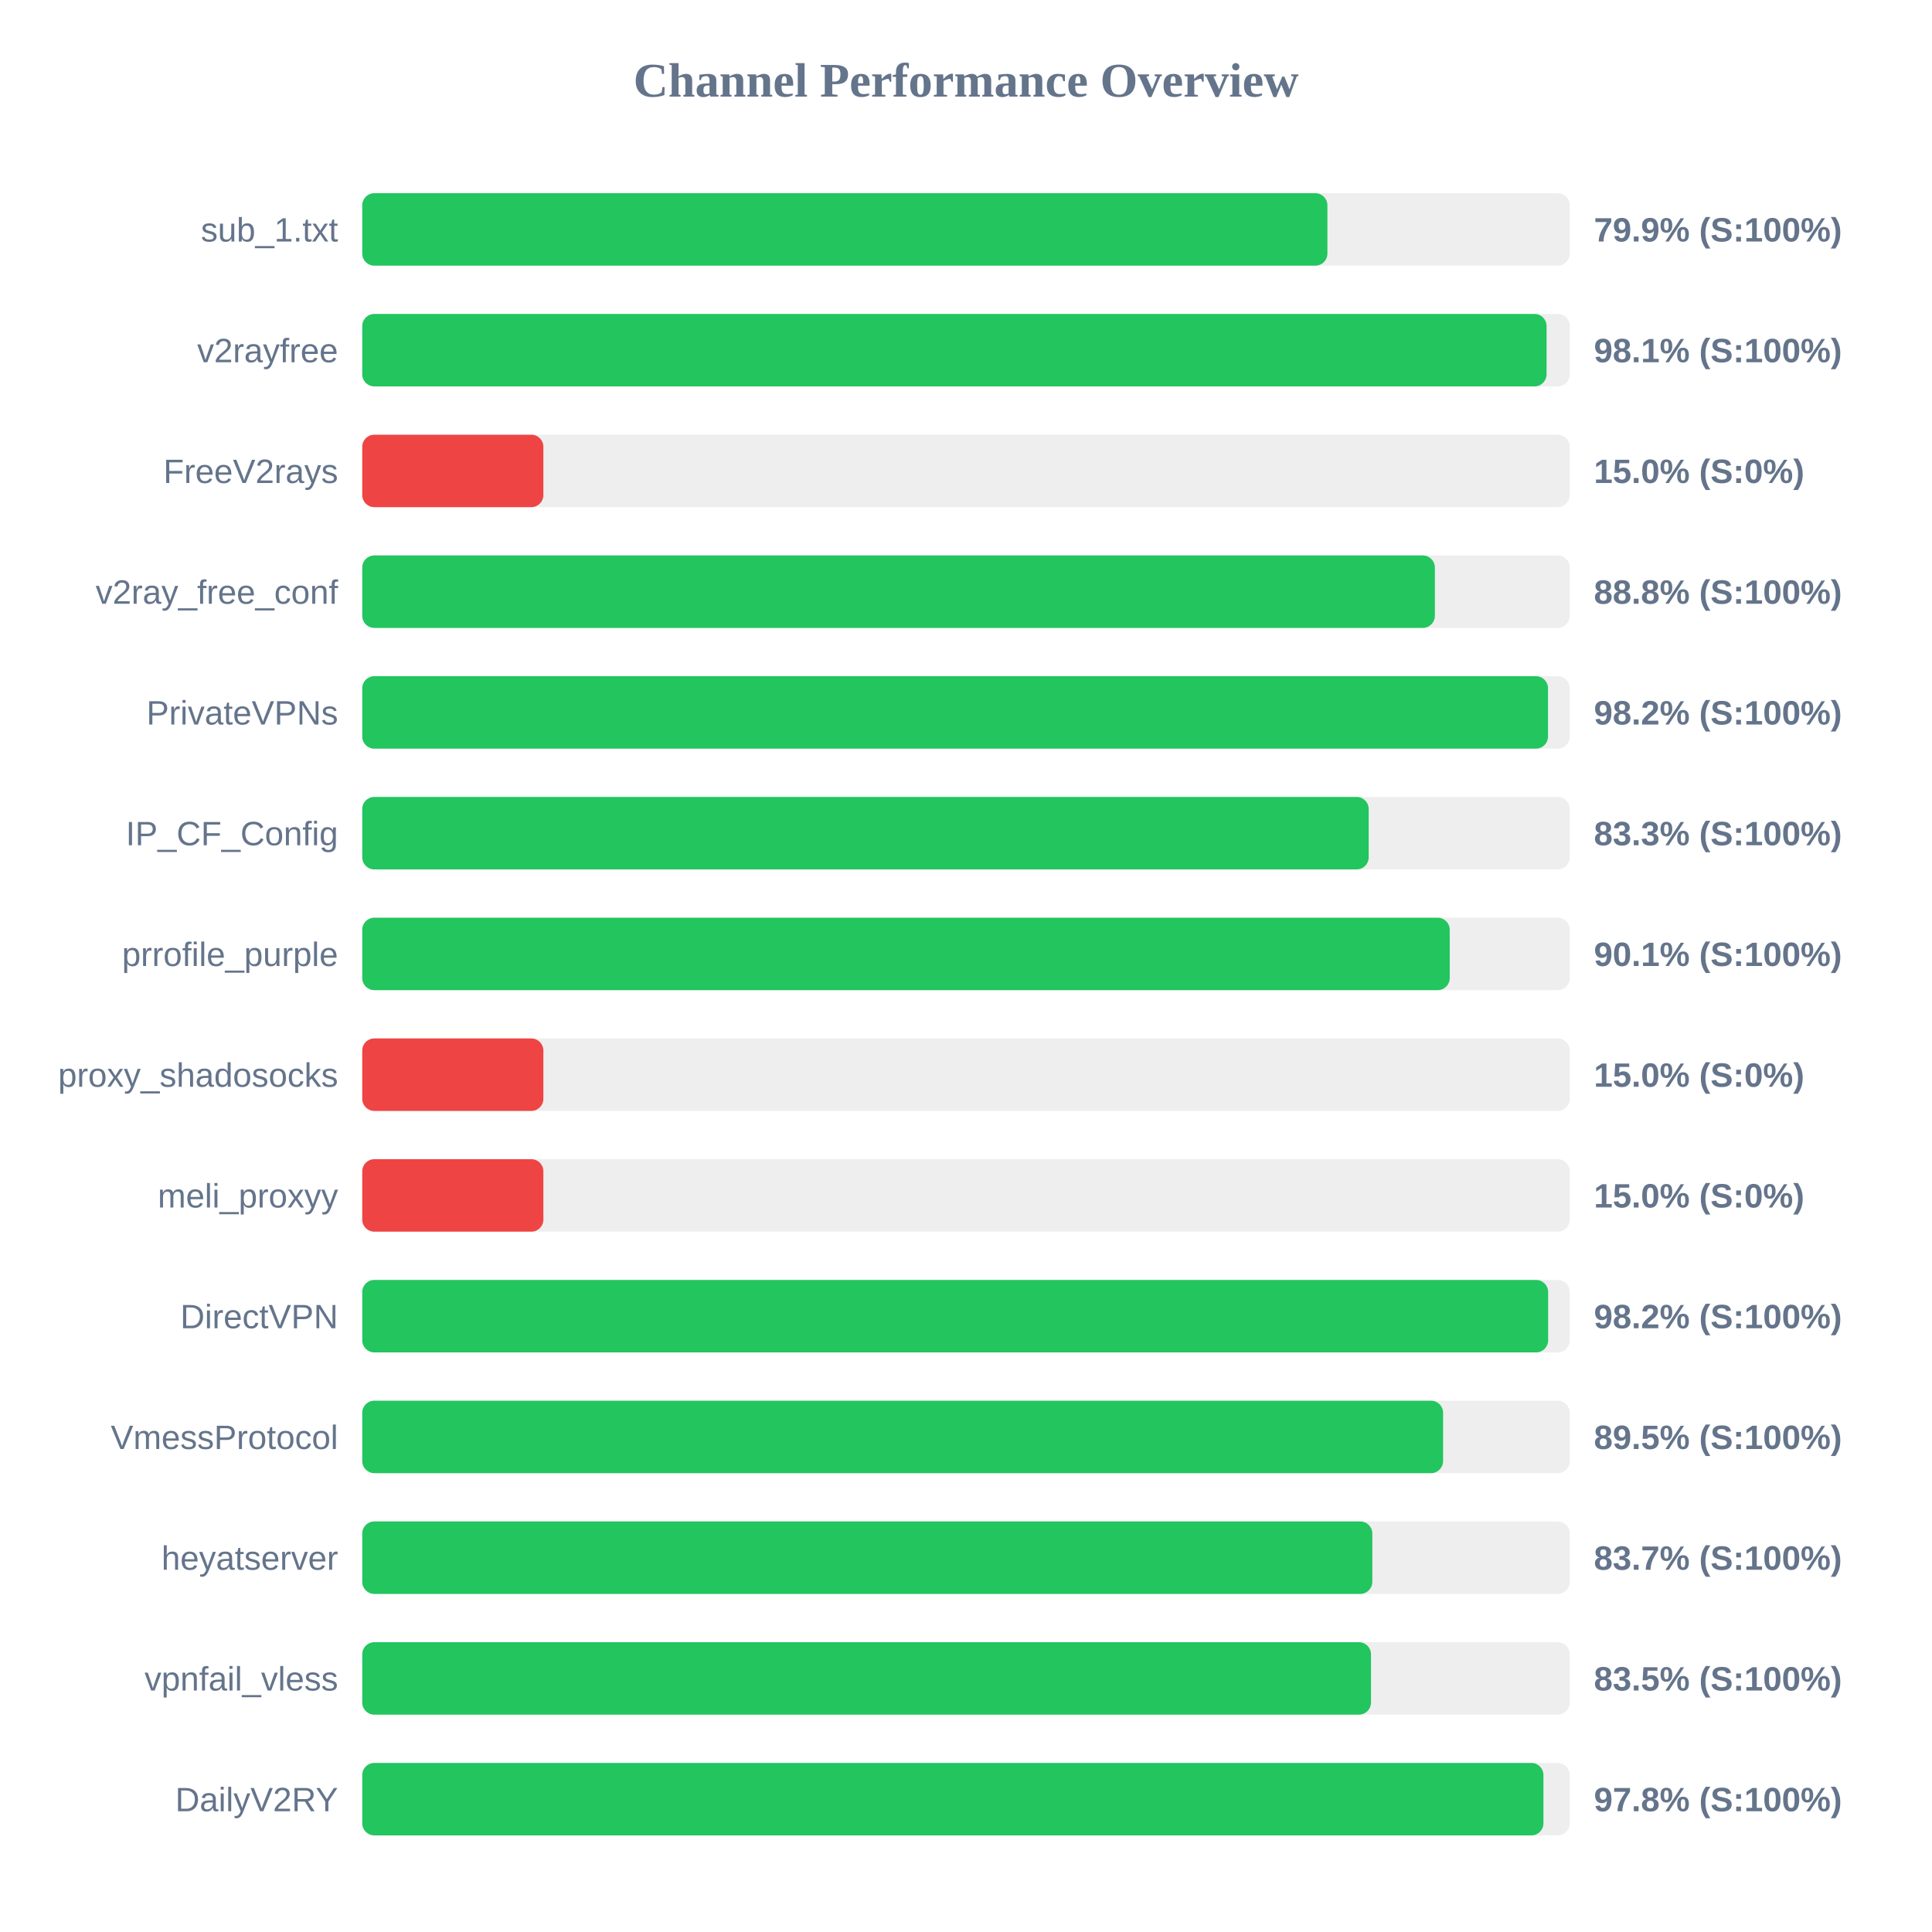
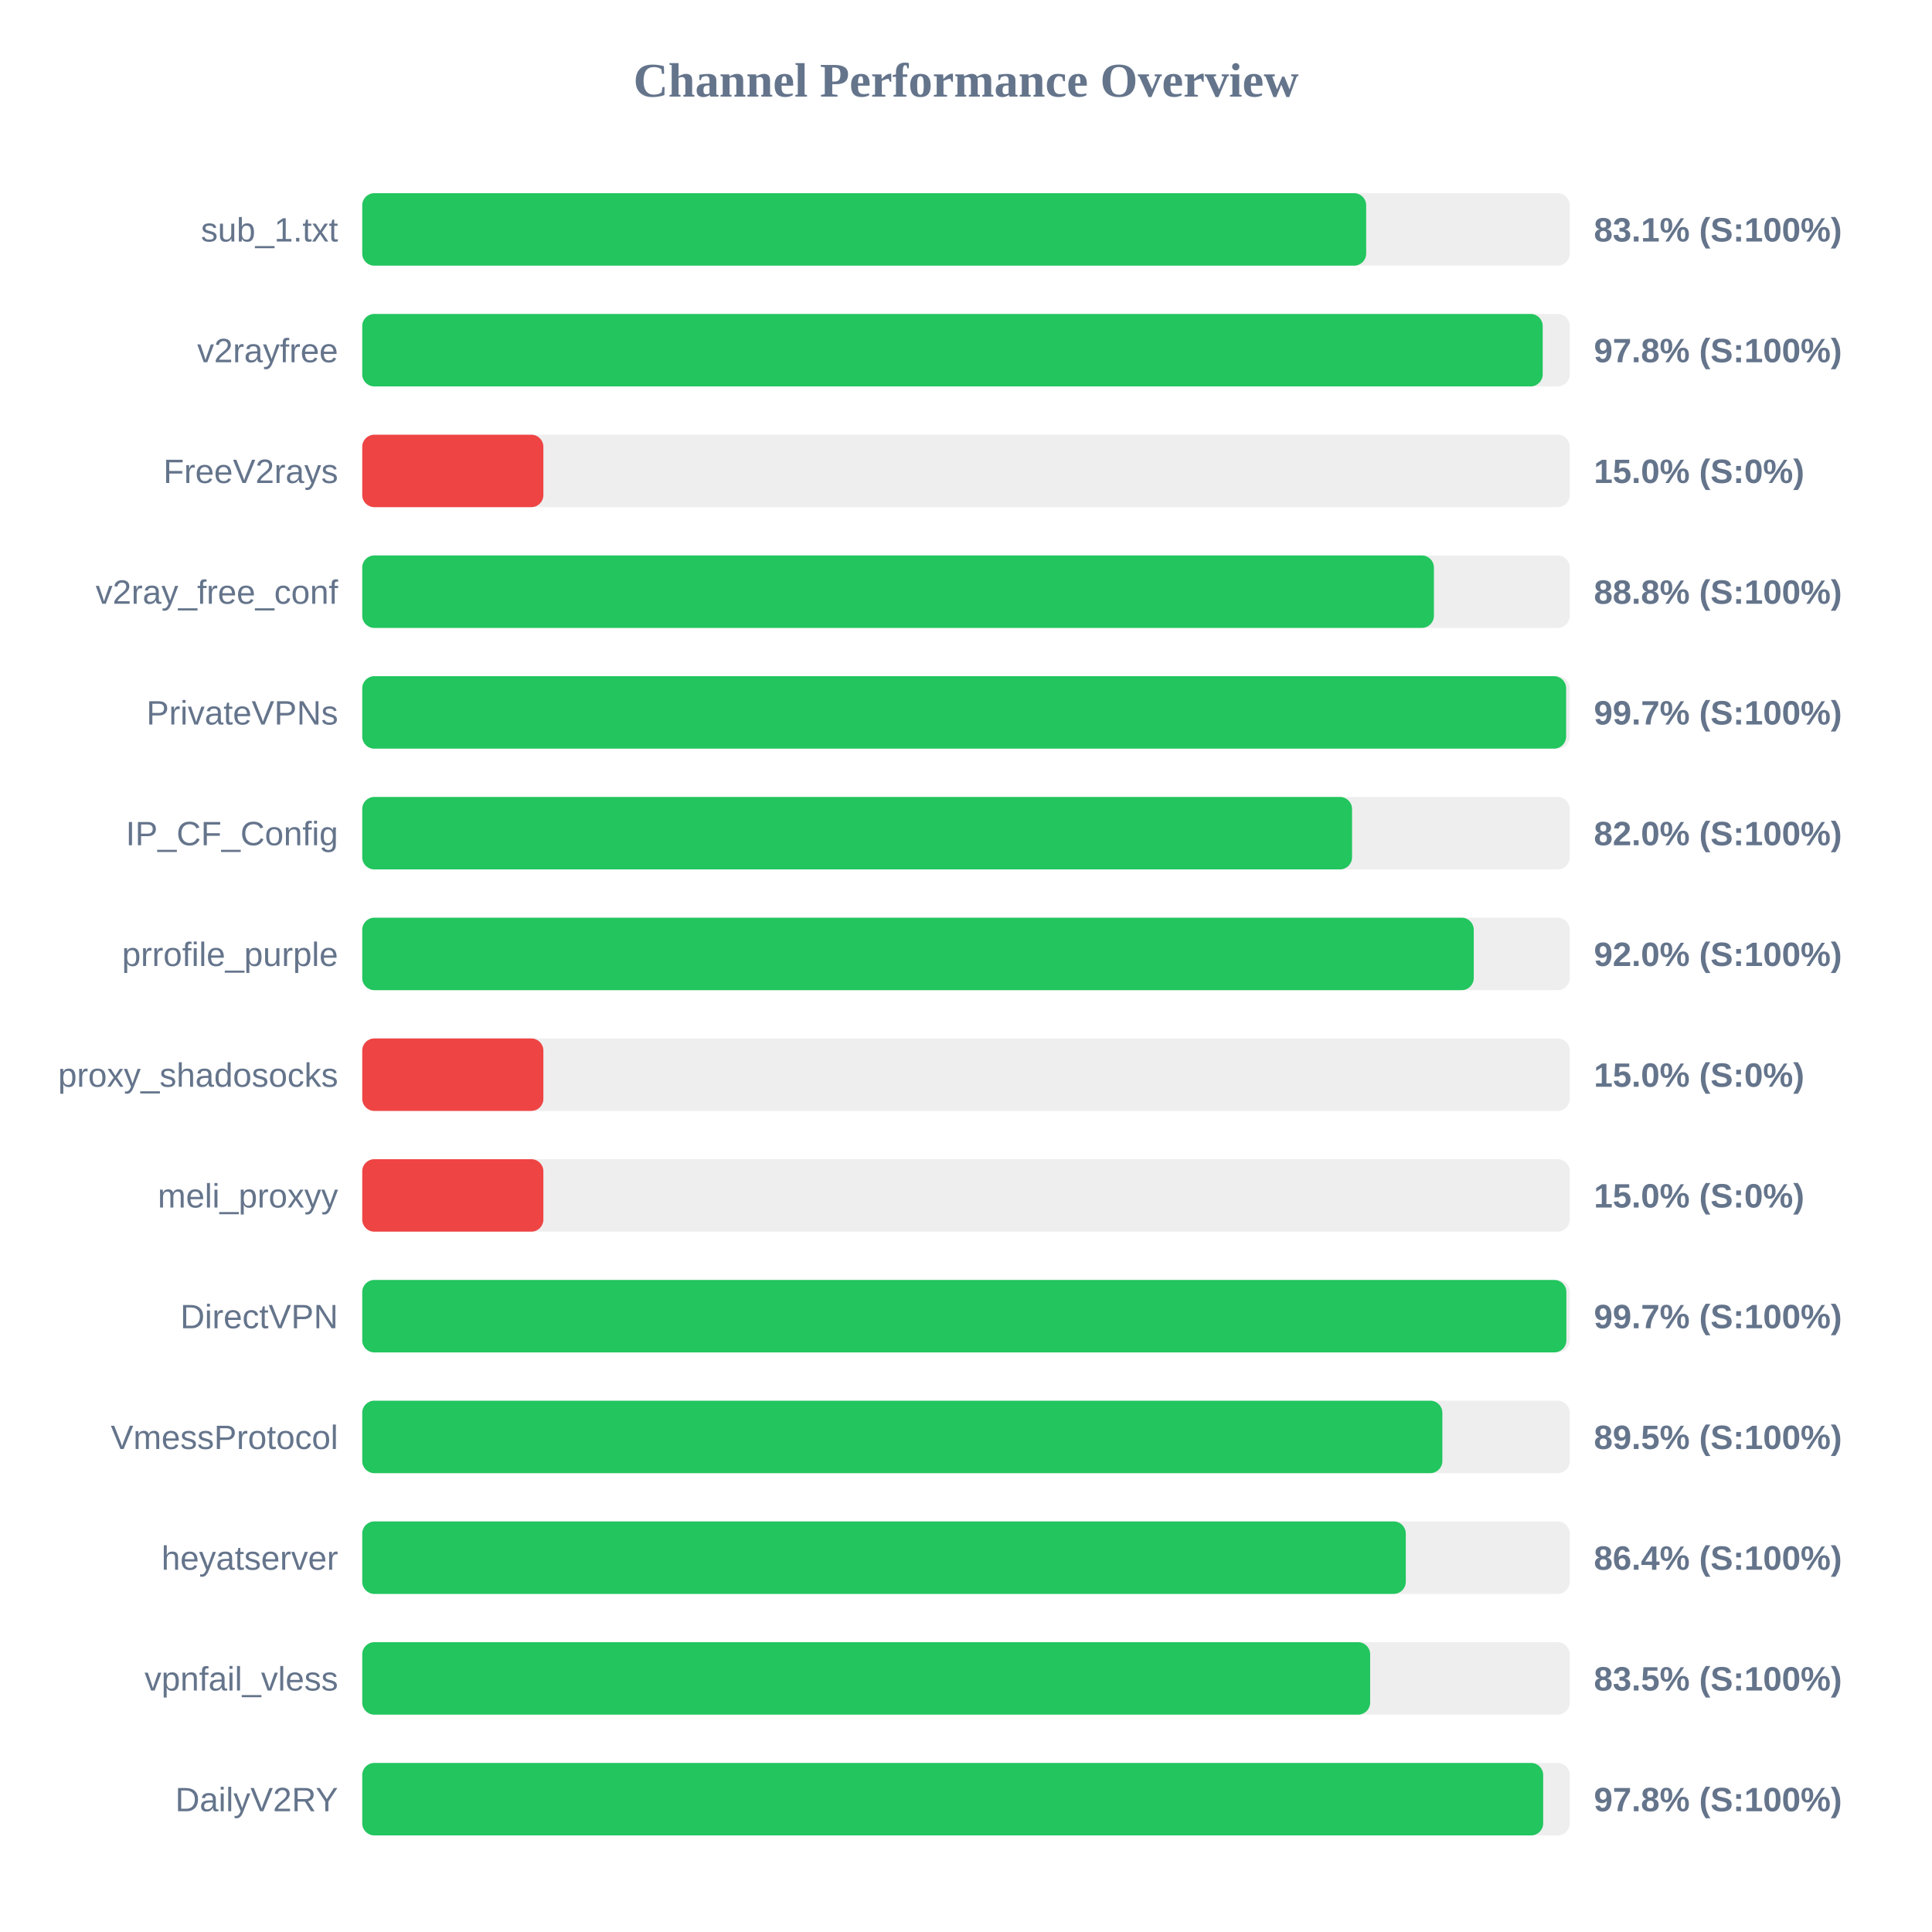
<svg xmlns="http://www.w3.org/2000/svg" width="800" height="800" version="1.1">
  <style>
        .row { font: 14px Arial; fill: #64748b; }
        .score { font: bold 14px Arial; fill: #64748b; }
    </style>
  <text x="400" y="40" text-anchor="middle" font-size="20px" font-weight="bold" fill="#64748b">Channel Performance Overview</text>
  <rect x="150" y="80" width="500" height="30" fill="#eee" rx="5" />
-   <rect x="150" y="80" width="399.65" height="30" fill="#22c55e" rx="5" />
+   <rect x="150" y="80" width="415.7" height="30" fill="#22c55e" rx="5" />
  <text x="140" y="100" text-anchor="end" class="row">sub_1.txt</text>
-   <text x="660" y="100" text-anchor="start" class="score">79.9% (S:100%)</text>
+   <text x="660" y="100" text-anchor="start" class="score">83.1% (S:100%)</text>
  <rect x="150" y="130" width="500" height="30" fill="#eee" rx="5" />
-   <rect x="150" y="130" width="490.4" height="30" fill="#22c55e" rx="5" />
+   <rect x="150" y="130" width="488.8" height="30" fill="#22c55e" rx="5" />
  <text x="140" y="150" text-anchor="end" class="row">v2rayfree</text>
-   <text x="660" y="150" text-anchor="start" class="score">98.1% (S:100%)</text>
+   <text x="660" y="150" text-anchor="start" class="score">97.8% (S:100%)</text>
  <rect x="150" y="180" width="500" height="30" fill="#eee" rx="5" />
  <rect x="150" y="180" width="75.0" height="30" fill="#ef4444" rx="5" />
  <text x="140" y="200" text-anchor="end" class="row">FreeV2rays</text>
  <text x="660" y="200" text-anchor="start" class="score">15.0% (S:0%)</text>
  <rect x="150" y="230" width="500" height="30" fill="#eee" rx="5" />
-   <rect x="150" y="230" width="444.15" height="30" fill="#22c55e" rx="5" />
+   <rect x="150" y="230" width="443.75" height="30" fill="#22c55e" rx="5" />
  <text x="140" y="250" text-anchor="end" class="row">v2ray_free_conf</text>
  <text x="660" y="250" text-anchor="start" class="score">88.8% (S:100%)</text>
  <rect x="150" y="280" width="500" height="30" fill="#eee" rx="5" />
-   <rect x="150" y="280" width="491.0" height="30" fill="#22c55e" rx="5" />
+   <rect x="150" y="280" width="498.5" height="30" fill="#22c55e" rx="5" />
  <text x="140" y="300" text-anchor="end" class="row">PrivateVPNs</text>
-   <text x="660" y="300" text-anchor="start" class="score">98.2% (S:100%)</text>
+   <text x="660" y="300" text-anchor="start" class="score">99.7% (S:100%)</text>
  <rect x="150" y="330" width="500" height="30" fill="#eee" rx="5" />
-   <rect x="150" y="330" width="416.75" height="30" fill="#22c55e" rx="5" />
+   <rect x="150" y="330" width="409.85" height="30" fill="#22c55e" rx="5" />
  <text x="140" y="350" text-anchor="end" class="row">IP_CF_Config</text>
-   <text x="660" y="350" text-anchor="start" class="score">83.3% (S:100%)</text>
+   <text x="660" y="350" text-anchor="start" class="score">82.0% (S:100%)</text>
  <rect x="150" y="380" width="500" height="30" fill="#eee" rx="5" />
-   <rect x="150" y="380" width="450.3" height="30" fill="#22c55e" rx="5" />
+   <rect x="150" y="380" width="460.25" height="30" fill="#22c55e" rx="5" />
  <text x="140" y="400" text-anchor="end" class="row">prrofile_purple</text>
-   <text x="660" y="400" text-anchor="start" class="score">90.1% (S:100%)</text>
+   <text x="660" y="400" text-anchor="start" class="score">92.0% (S:100%)</text>
  <rect x="150" y="430" width="500" height="30" fill="#eee" rx="5" />
  <rect x="150" y="430" width="75.0" height="30" fill="#ef4444" rx="5" />
  <text x="140" y="450" text-anchor="end" class="row">proxy_shadosocks</text>
  <text x="660" y="450" text-anchor="start" class="score">15.0% (S:0%)</text>
  <rect x="150" y="480" width="500" height="30" fill="#eee" rx="5" />
  <rect x="150" y="480" width="75.0" height="30" fill="#ef4444" rx="5" />
  <text x="140" y="500" text-anchor="end" class="row">meli_proxyy</text>
  <text x="660" y="500" text-anchor="start" class="score">15.0% (S:0%)</text>
  <rect x="150" y="530" width="500" height="30" fill="#eee" rx="5" />
-   <rect x="150" y="530" width="491.05" height="30" fill="#22c55e" rx="5" />
+   <rect x="150" y="530" width="498.6" height="30" fill="#22c55e" rx="5" />
  <text x="140" y="550" text-anchor="end" class="row">DirectVPN</text>
-   <text x="660" y="550" text-anchor="start" class="score">98.2% (S:100%)</text>
+   <text x="660" y="550" text-anchor="start" class="score">99.7% (S:100%)</text>
  <rect x="150" y="580" width="500" height="30" fill="#eee" rx="5" />
-   <rect x="150" y="580" width="447.55" height="30" fill="#22c55e" rx="5" />
+   <rect x="150" y="580" width="447.25" height="30" fill="#22c55e" rx="5" />
  <text x="140" y="600" text-anchor="end" class="row">VmessProtocol</text>
  <text x="660" y="600" text-anchor="start" class="score">89.5% (S:100%)</text>
  <rect x="150" y="630" width="500" height="30" fill="#eee" rx="5" />
-   <rect x="150" y="630" width="418.25" height="30" fill="#22c55e" rx="5" />
+   <rect x="150" y="630" width="432.1" height="30" fill="#22c55e" rx="5" />
  <text x="140" y="650" text-anchor="end" class="row">heyatserver</text>
-   <text x="660" y="650" text-anchor="start" class="score">83.7% (S:100%)</text>
+   <text x="660" y="650" text-anchor="start" class="score">86.4% (S:100%)</text>
  <rect x="150" y="680" width="500" height="30" fill="#eee" rx="5" />
-   <rect x="150" y="680" width="417.7" height="30" fill="#22c55e" rx="5" />
+   <rect x="150" y="680" width="417.35" height="30" fill="#22c55e" rx="5" />
  <text x="140" y="700" text-anchor="end" class="row">vpnfail_vless</text>
  <text x="660" y="700" text-anchor="start" class="score">83.5% (S:100%)</text>
  <rect x="150" y="730" width="500" height="30" fill="#eee" rx="5" />
-   <rect x="150" y="730" width="489.1" height="30" fill="#22c55e" rx="5" />
+   <rect x="150" y="730" width="489.0" height="30" fill="#22c55e" rx="5" />
  <text x="140" y="750" text-anchor="end" class="row">DailyV2RY</text>
  <text x="660" y="750" text-anchor="start" class="score">97.8% (S:100%)</text>
</svg>
